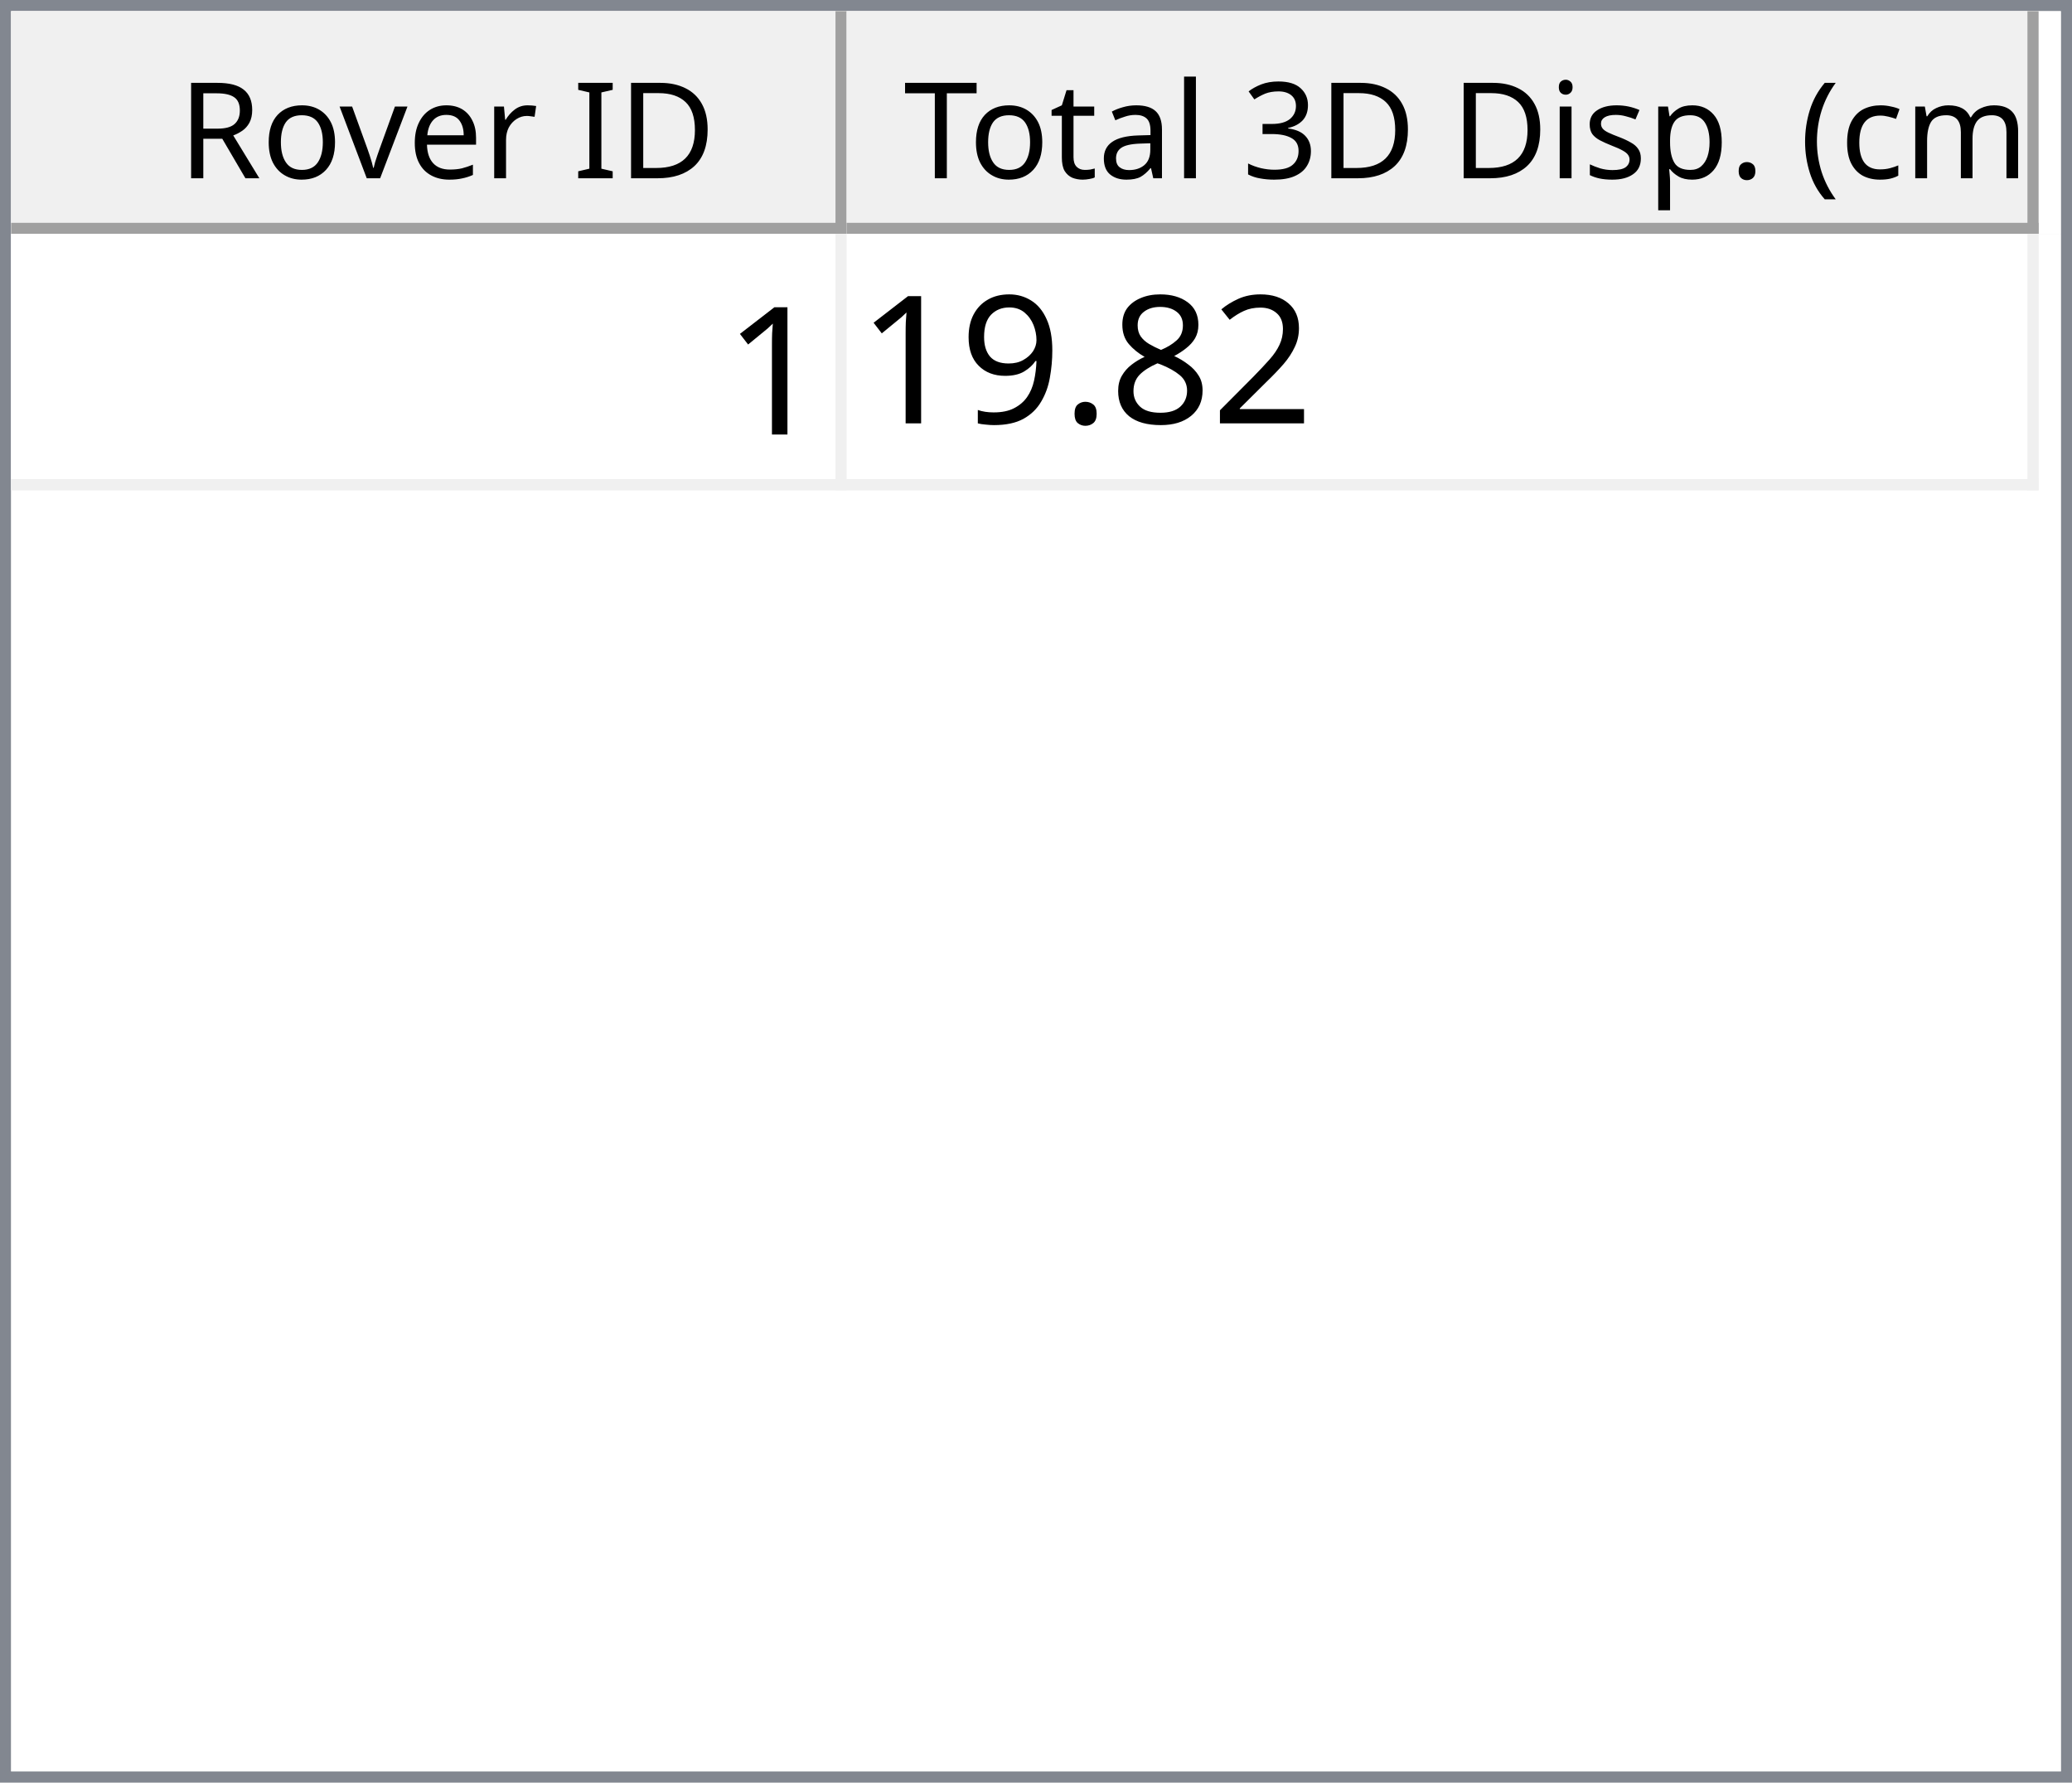
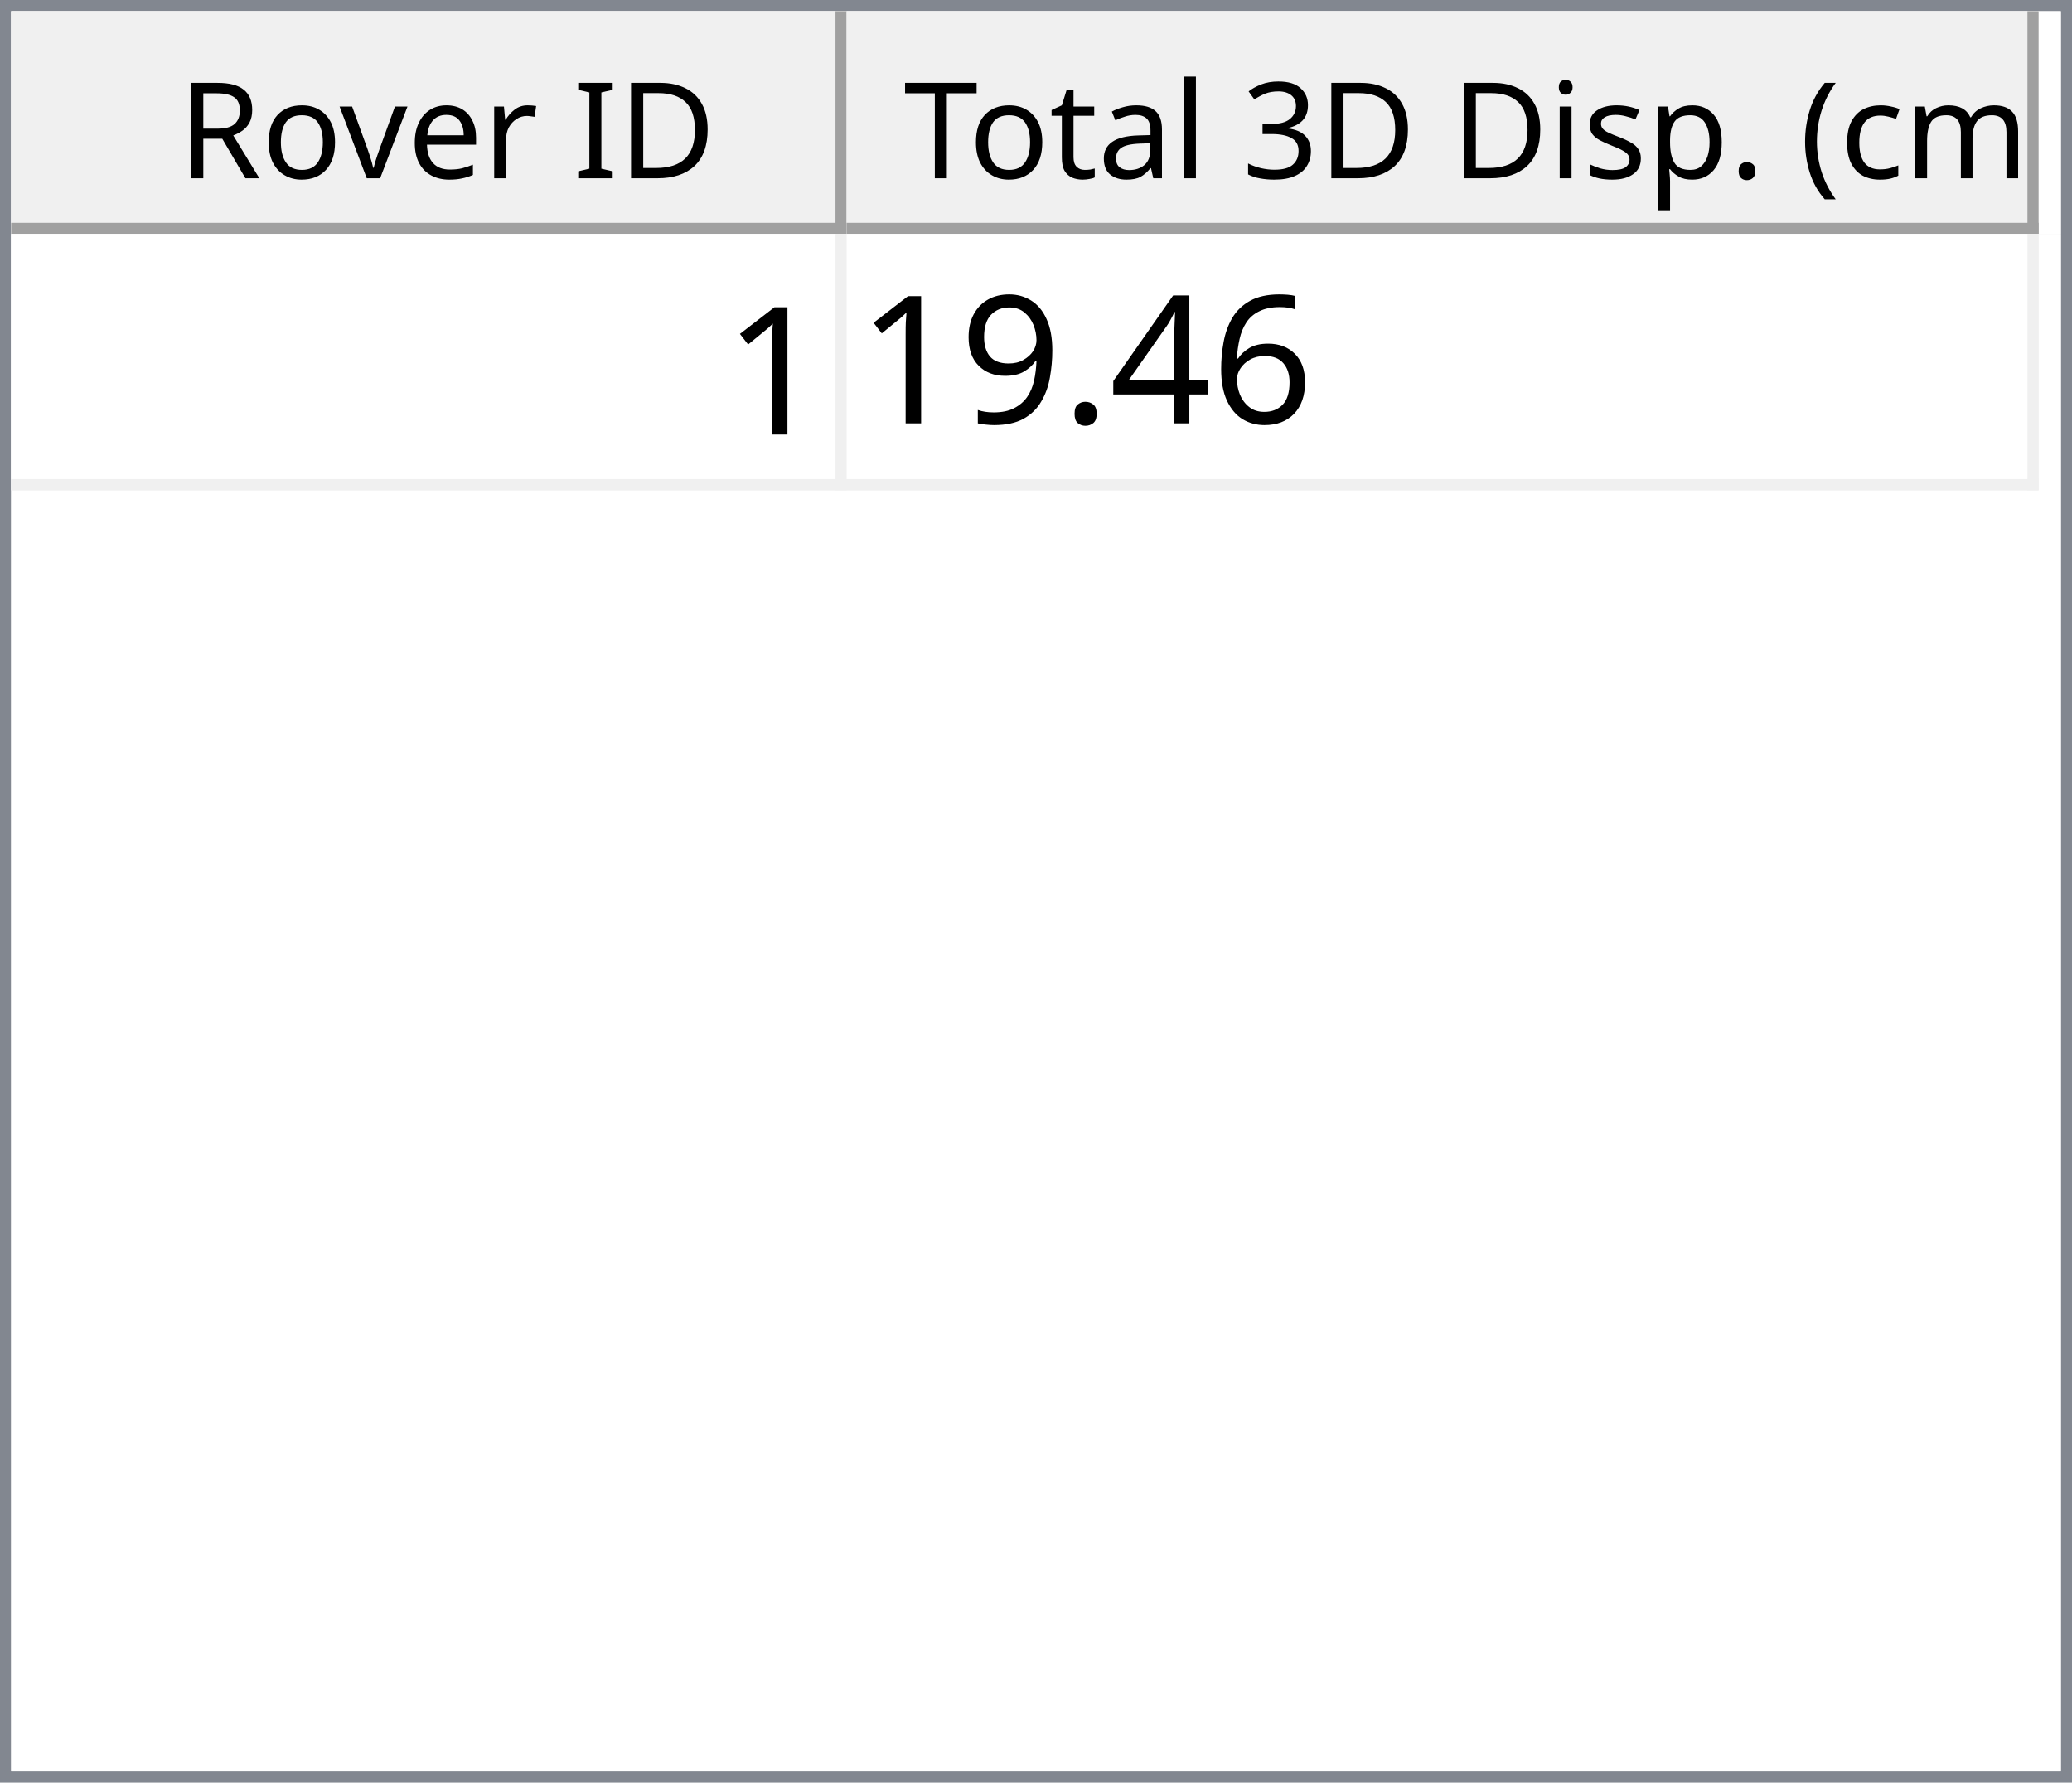
<svg xmlns="http://www.w3.org/2000/svg" style="fill-opacity:1; color-rendering:auto; color-interpolation:auto; text-rendering:auto; stroke:black; stroke-linecap:square; stroke-miterlimit:10; shape-rendering:auto; stroke-opacity:1; fill:black; stroke-dasharray:none; font-weight:normal; stroke-width:1; font-family:'Dialog'; font-style:normal; stroke-linejoin:miter; font-size:12px; stroke-dashoffset:0; image-rendering:auto;" width="186" height="160">
  <defs id="genericDefs" />
  <g>
    <defs id="defs1">
      <clipPath clipPathUnits="userSpaceOnUse" id="clipPath1">
        <path d="M0 0 L186 0 L186 160 L0 160 L0 0 Z" />
      </clipPath>
      <clipPath clipPathUnits="userSpaceOnUse" id="clipPath2">
        <path d="M0 0 L0 160 L186 160 L186 0 Z" />
      </clipPath>
      <clipPath clipPathUnits="userSpaceOnUse" id="clipPath3">
        <path d="M0 0 L0 20 L184 20 L184 0 Z" />
      </clipPath>
      <clipPath clipPathUnits="userSpaceOnUse" id="clipPath4">
        <path d="M0 0 L0 20 L75 20 L75 0 Z" />
      </clipPath>
      <clipPath clipPathUnits="userSpaceOnUse" id="clipPath5">
        <path d="M1 1 L1 19 L74 19 L74 1 Z" />
      </clipPath>
      <clipPath clipPathUnits="userSpaceOnUse" id="clipPath6">
        <path d="M0 0 L0 18 L73 18 L73 0 Z" />
      </clipPath>
      <clipPath clipPathUnits="userSpaceOnUse" id="clipPath7">
        <path d="M-0.5 -0.5 L-0.5 19.5 L74.5 19.5 L74.5 -0.5 Z" />
      </clipPath>
      <clipPath clipPathUnits="userSpaceOnUse" id="clipPath8">
        <path d="M0 0 L0 20 L107 20 L107 0 Z" />
      </clipPath>
      <clipPath clipPathUnits="userSpaceOnUse" id="clipPath9">
        <path d="M1 1 L1 19 L106 19 L106 1 Z" />
      </clipPath>
      <clipPath clipPathUnits="userSpaceOnUse" id="clipPath10">
        <path d="M0 0 L0 18 L105 18 L105 0 Z" />
      </clipPath>
      <clipPath clipPathUnits="userSpaceOnUse" id="clipPath11">
        <path d="M-0.5 -0.5 L-0.5 19.5 L106.5 19.5 L106.5 -0.5 Z" />
      </clipPath>
      <clipPath clipPathUnits="userSpaceOnUse" id="clipPath12">
        <path d="M0 0 L0 138 L184 138 L184 0 Z" />
      </clipPath>
      <clipPath clipPathUnits="userSpaceOnUse" id="clipPath13">
        <path d="M0 0 L0 23 L182 23 L182 0 Z" />
      </clipPath>
      <clipPath clipPathUnits="userSpaceOnUse" id="clipPath14">
        <path d="M-0.5 -0.5 L-0.5 22.5 L181.5 22.5 L181.5 -0.5 Z" />
      </clipPath>
      <clipPath clipPathUnits="userSpaceOnUse" id="clipPath15">
        <path d="M0 0 L0 22 L74 22 L74 0 Z" />
      </clipPath>
      <clipPath clipPathUnits="userSpaceOnUse" id="clipPath16">
        <path d="M0 0 L0 22 L106 22 L106 0 Z" />
      </clipPath>
      <font horiz-adv-x="64.551" id="font1">
        <font-face ascent="107.91" descent="25.098" units-per-em="100" style="font-style:normal; font-family:Segoe UI; font-weight:normal;" />
        <missing-glyph horiz-adv-x="64.551" d="M8.109 0 L8.109 68.266 L56.453 68.266 L56.453 0 L8.109 0 ZM15.328 7.234 L49.219 7.234 L49.219 61.031 L15.328 61.031 L15.328 7.234 Z" />
        <glyph unicode="D" horiz-adv-x="70.117" d="M9.188 0 L9.188 70.016 L28.516 70.016 Q65.531 70.016 65.531 35.891 Q65.531 19.672 55.25 9.836 Q44.969 0 27.734 0 L9.188 0 ZM17.391 62.594 L17.391 7.422 L27.828 7.422 Q41.609 7.422 49.273 14.797 Q56.938 22.172 56.938 35.688 Q56.938 62.594 28.328 62.594 L17.391 62.594 Z" />
        <glyph unicode="I" horiz-adv-x="26.611" d="M17.391 0 L9.188 0 L9.188 70.016 L17.391 70.016 L17.391 0 Z" />
        <glyph unicode=" " horiz-adv-x="27.393" d="" />
        <glyph unicode="r" horiz-adv-x="34.766" d="M34.188 41.891 Q32.078 43.5 28.125 43.5 Q23 43.5 19.555 38.672 Q16.109 33.844 16.109 25.484 L16.109 0 L8.109 0 L8.109 50 L16.109 50 L16.109 39.703 L16.312 39.703 Q18.016 44.969 21.531 47.922 Q25.047 50.875 29.391 50.875 Q32.516 50.875 34.188 50.203 L34.188 41.891 Z" />
        <glyph unicode="e" horiz-adv-x="52.295" d="M48.297 23 L12.984 23 Q13.188 14.656 17.484 10.109 Q21.781 5.562 29.297 5.562 Q37.75 5.562 44.828 11.141 L44.828 3.609 Q38.234 -1.172 27.391 -1.172 Q16.797 -1.172 10.742 5.641 Q4.688 12.453 4.688 24.812 Q4.688 36.469 11.305 43.82 Q17.922 51.172 27.734 51.172 Q37.547 51.172 42.922 44.828 Q48.297 38.484 48.297 27.203 L48.297 23 ZM40.094 29.781 Q40.047 36.719 36.75 40.578 Q33.453 44.438 27.594 44.438 Q21.922 44.438 17.969 40.383 Q14.016 36.328 13.094 29.781 L40.094 29.781 Z" />
        <glyph unicode="v" horiz-adv-x="47.9" d="M47.406 50 L27.484 0 L19.625 0 L0.688 50 L9.469 50 L22.172 13.672 Q23.578 9.672 23.922 6.688 L24.125 6.688 Q24.609 10.453 25.688 13.484 L38.969 50 L47.406 50 Z" />
        <glyph unicode="o" horiz-adv-x="58.594" d="M29 -1.172 Q17.922 -1.172 11.305 5.836 Q4.688 12.844 4.688 24.422 Q4.688 37.016 11.57 44.094 Q18.453 51.172 30.172 51.172 Q41.359 51.172 47.633 44.289 Q53.906 37.406 53.906 25.203 Q53.906 13.234 47.141 6.031 Q40.375 -1.172 29 -1.172 ZM29.594 44.438 Q21.875 44.438 17.383 39.188 Q12.891 33.938 12.891 24.703 Q12.891 15.828 17.43 10.695 Q21.969 5.562 29.594 5.562 Q37.359 5.562 41.531 10.594 Q45.703 15.625 45.703 24.906 Q45.703 34.281 41.531 39.359 Q37.359 44.438 29.594 44.438 Z" />
        <glyph unicode="R" horiz-adv-x="59.814" d="M59.375 0 L49.609 0 L37.891 19.625 Q36.281 22.359 34.766 24.289 Q33.25 26.219 31.664 27.438 Q30.078 28.656 28.25 29.219 Q26.422 29.781 24.125 29.781 L17.391 29.781 L17.391 0 L9.188 0 L9.188 70.016 L30.078 70.016 Q34.672 70.016 38.555 68.867 Q42.438 67.719 45.289 65.375 Q48.141 63.031 49.758 59.547 Q51.375 56.062 51.375 51.375 Q51.375 47.703 50.273 44.656 Q49.172 41.609 47.148 39.211 Q45.125 36.812 42.266 35.133 Q39.406 33.453 35.844 32.516 L35.844 32.328 Q37.594 31.547 38.891 30.547 Q40.188 29.547 41.359 28.18 Q42.531 26.812 43.68 25.078 Q44.828 23.344 46.234 21.047 L59.375 0 ZM17.391 62.594 L17.391 37.203 L28.516 37.203 Q31.594 37.203 34.203 38.133 Q36.812 39.062 38.719 40.797 Q40.625 42.531 41.703 45.047 Q42.781 47.562 42.781 50.688 Q42.781 56.297 39.141 59.445 Q35.5 62.594 28.609 62.594 L17.391 62.594 Z" />
        <glyph unicode=")" horiz-adv-x="30.176" d="M8.297 -15.922 L1.172 -15.922 Q16.406 2.344 16.406 26.812 Q16.406 51.469 1.078 70.016 L8.297 70.016 Q23.531 52.156 23.531 26.703 Q23.531 1.375 8.297 -15.922 Z" />
        <glyph unicode="m" horiz-adv-x="86.133" d="M79.109 0 L71.094 0 L71.094 28.719 Q71.094 37.016 68.531 40.727 Q65.969 44.438 59.906 44.438 Q54.781 44.438 51.195 39.75 Q47.609 35.062 47.609 28.516 L47.609 0 L39.594 0 L39.594 29.688 Q39.594 44.438 28.219 44.438 Q22.953 44.438 19.531 40.016 Q16.109 35.594 16.109 28.516 L16.109 0 L8.109 0 L8.109 50 L16.109 50 L16.109 42.094 L16.312 42.094 Q21.625 51.172 31.844 51.172 Q36.969 51.172 40.773 48.312 Q44.578 45.453 46 40.828 Q51.562 51.172 62.594 51.172 Q79.109 51.172 79.109 30.812 L79.109 0 Z" />
        <glyph unicode="c" horiz-adv-x="46.191" d="M42.188 2.297 Q36.422 -1.172 28.516 -1.172 Q17.828 -1.172 11.258 5.789 Q4.688 12.75 4.688 23.828 Q4.688 36.188 11.766 43.68 Q18.844 51.172 30.672 51.172 Q37.25 51.172 42.281 48.734 L42.281 40.531 Q36.719 44.438 30.375 44.438 Q22.703 44.438 17.797 38.945 Q12.891 33.453 12.891 24.516 Q12.891 15.719 17.508 10.641 Q22.125 5.562 29.891 5.562 Q36.422 5.562 42.188 9.906 L42.188 2.297 Z" />
        <glyph unicode="(" horiz-adv-x="30.176" d="M29.109 -15.922 L21.969 -15.922 Q6.844 1.375 6.844 26.703 Q6.844 52.156 21.969 70.016 L29.203 70.016 Q13.875 51.469 13.875 26.812 Q13.875 2.344 29.109 -15.922 Z" />
        <glyph unicode="." horiz-adv-x="21.68" d="M10.891 -1.078 Q8.641 -1.078 7.055 0.539 Q5.469 2.156 5.469 4.391 Q5.469 6.641 7.055 8.273 Q8.641 9.906 10.891 9.906 Q13.188 9.906 14.797 8.273 Q16.406 6.641 16.406 4.391 Q16.406 2.156 14.797 0.539 Q13.188 -1.078 10.891 -1.078 Z" />
        <glyph unicode="p" horiz-adv-x="58.789" d="M16.312 7.234 L16.109 7.234 L16.109 -23 L8.109 -23 L8.109 50 L16.109 50 L16.109 41.219 L16.312 41.219 Q22.219 51.172 33.594 51.172 Q43.266 51.172 48.688 44.461 Q54.109 37.75 54.109 26.469 Q54.109 13.922 48 6.375 Q41.891 -1.172 31.297 -1.172 Q21.578 -1.172 16.312 7.234 ZM16.109 27.391 L16.109 20.406 Q16.109 14.203 20.141 9.883 Q24.172 5.562 30.375 5.562 Q37.641 5.562 41.773 11.133 Q45.906 16.703 45.906 26.609 Q45.906 34.969 42.047 39.703 Q38.188 44.438 31.594 44.438 Q24.609 44.438 20.359 39.578 Q16.109 34.719 16.109 27.391 Z" />
        <glyph unicode="s" horiz-adv-x="42.432" d="M5.078 1.812 L5.078 10.406 Q11.625 5.562 19.484 5.562 Q30.031 5.562 30.031 12.594 Q30.031 14.594 29.125 15.992 Q28.219 17.391 26.68 18.461 Q25.141 19.531 23.07 20.383 Q21 21.234 18.609 22.172 Q15.281 23.484 12.766 24.828 Q10.25 26.172 8.57 27.859 Q6.891 29.547 6.031 31.695 Q5.172 33.844 5.172 36.719 Q5.172 40.234 6.789 42.945 Q8.406 45.656 11.086 47.484 Q13.766 49.312 17.211 50.242 Q20.656 51.172 24.312 51.172 Q30.812 51.172 35.938 48.922 L35.938 40.828 Q30.422 44.438 23.25 44.438 Q21 44.438 19.195 43.922 Q17.391 43.406 16.094 42.477 Q14.797 41.547 14.086 40.258 Q13.375 38.969 13.375 37.406 Q13.375 35.453 14.086 34.133 Q14.797 32.812 16.164 31.789 Q17.531 30.766 19.484 29.938 Q21.438 29.109 23.922 28.125 Q27.25 26.859 29.883 25.516 Q32.516 24.172 34.375 22.484 Q36.234 20.797 37.234 18.602 Q38.234 16.406 38.234 13.375 Q38.234 9.672 36.602 6.938 Q34.969 4.203 32.234 2.398 Q29.5 0.594 25.93 -0.289 Q22.359 -1.172 18.453 -1.172 Q10.75 -1.172 5.078 1.812 Z" />
        <glyph unicode="i" horiz-adv-x="24.219" d="M12.203 62.703 Q10.062 62.703 8.547 64.164 Q7.031 65.625 7.031 67.875 Q7.031 70.125 8.547 71.609 Q10.062 73.094 12.203 73.094 Q14.406 73.094 15.945 71.609 Q17.484 70.125 17.484 67.875 Q17.484 65.719 15.945 64.211 Q14.406 62.703 12.203 62.703 ZM16.109 0 L8.109 0 L8.109 50 L16.109 50 L16.109 0 Z" />
        <glyph unicode="3" horiz-adv-x="53.906" d="M46.531 19.828 Q46.531 15.094 44.75 11.211 Q42.969 7.328 39.719 4.57 Q36.469 1.812 31.93 0.297 Q27.391 -1.219 21.922 -1.219 Q11.922 -1.219 6 2.594 L6 11.188 Q13.094 5.609 22.219 5.609 Q25.875 5.609 28.828 6.539 Q31.781 7.469 33.906 9.227 Q36.031 10.984 37.18 13.477 Q38.328 15.969 38.328 19.094 Q38.328 32.812 18.797 32.812 L12.984 32.812 L12.984 39.594 L18.5 39.594 Q35.797 39.594 35.797 52.484 Q35.797 64.406 22.609 64.406 Q15.188 64.406 8.688 59.422 L8.688 67.188 Q15.375 71.188 24.609 71.188 Q29 71.188 32.57 69.969 Q36.141 68.75 38.68 66.555 Q41.219 64.359 42.609 61.281 Q44 58.203 44 54.5 Q44 40.672 30.031 36.719 L30.031 36.531 Q33.594 36.141 36.625 34.797 Q39.656 33.453 41.852 31.305 Q44.047 29.156 45.289 26.25 Q46.531 23.344 46.531 19.828 Z" />
        <glyph unicode="l" horiz-adv-x="24.219" d="M16.109 0 L8.109 0 L8.109 74.031 L16.109 74.031 L16.109 0 Z" />
        <glyph unicode="a" horiz-adv-x="50.879" d="M43.891 0 L35.891 0 L35.891 7.812 L35.688 7.812 Q30.469 -1.172 20.312 -1.172 Q12.844 -1.172 8.617 2.781 Q4.391 6.734 4.391 13.281 Q4.391 27.297 20.906 29.594 L35.891 31.688 Q35.891 44.438 25.594 44.438 Q16.547 44.438 9.281 38.281 L9.281 46.484 Q16.656 51.172 26.266 51.172 Q43.891 51.172 43.891 32.516 L43.891 0 ZM35.891 25.297 L23.828 23.641 Q18.266 22.859 15.43 20.875 Q12.594 18.891 12.594 13.875 Q12.594 10.203 15.211 7.883 Q17.828 5.562 22.172 5.562 Q28.125 5.562 32.008 9.742 Q35.891 13.922 35.891 20.312 L35.891 25.297 Z" />
        <glyph unicode="t" horiz-adv-x="33.887" d="M31.297 0.484 Q28.469 -1.078 23.828 -1.078 Q10.688 -1.078 10.688 13.578 L10.688 43.172 L2.094 43.172 L2.094 50 L10.688 50 L10.688 62.203 L18.703 64.797 L18.703 50 L31.297 50 L31.297 43.172 L18.703 43.172 L18.703 14.984 Q18.703 9.969 20.414 7.82 Q22.125 5.672 26.078 5.672 Q29.109 5.672 31.297 7.328 L31.297 0.484 Z" />
        <glyph unicode="T" horiz-adv-x="52.393" d="M50.594 62.594 L30.375 62.594 L30.375 0 L22.172 0 L22.172 62.594 L2 62.594 L2 70.016 L50.594 70.016 L50.594 62.594 Z" />
      </font>
      <font horiz-adv-x="75.0" id="font2">
        <font-face ascent="100.537" descent="21.973" units-per-em="100" style="font-style:normal; font-family:sans-serif; font-weight:normal;" />
        <missing-glyph horiz-adv-x="75.0" d="M12.5 0 L12.5 62.5 L62.5 62.5 L62.5 0 L12.5 0 ZM14.062 1.562 L60.938 1.562 L60.938 60.938 L14.062 60.938 L14.062 1.562 Z" />
        <glyph unicode="1" horiz-adv-x="55.615" d="M37.25 0 L28.469 0 L28.469 56 Q25.297 52.984 20.141 49.953 Q14.984 46.922 10.891 45.406 L10.891 53.906 Q18.266 57.375 23.781 62.305 Q29.297 67.234 31.594 71.875 L37.25 71.875 L37.25 0 Z" />
-         <glyph unicode="2" horiz-adv-x="55.615" d="M50.344 8.453 L50.344 0 L3.031 0 Q2.938 3.172 4.047 6.109 Q5.859 10.938 9.836 15.625 Q13.812 20.312 21.344 26.469 Q33.016 36.031 37.117 41.625 Q41.219 47.219 41.219 52.203 Q41.219 57.422 37.477 61.008 Q33.734 64.594 27.734 64.594 Q21.391 64.594 17.578 60.789 Q13.766 56.984 13.719 50.25 L4.688 51.172 Q5.609 61.281 11.664 66.578 Q17.719 71.875 27.938 71.875 Q38.234 71.875 44.242 66.164 Q50.25 60.453 50.25 52 Q50.25 47.703 48.492 43.555 Q46.734 39.406 42.656 34.812 Q38.578 30.219 29.109 22.219 Q21.188 15.578 18.945 13.211 Q16.703 10.844 15.234 8.453 L50.344 8.453 Z" />
-         <glyph unicode="8" horiz-adv-x="55.615" d="M17.672 38.812 Q12.203 40.828 9.57 44.539 Q6.938 48.25 6.938 53.422 Q6.938 61.234 12.555 66.555 Q18.172 71.875 27.484 71.875 Q36.859 71.875 42.578 66.43 Q48.297 60.984 48.297 53.172 Q48.297 48.188 45.68 44.508 Q43.062 40.828 37.75 38.812 Q44.344 36.672 47.781 31.883 Q51.219 27.094 51.219 20.453 Q51.219 11.281 44.727 5.031 Q38.234 -1.219 27.641 -1.219 Q17.047 -1.219 10.547 5.055 Q4.047 11.328 4.047 20.703 Q4.047 27.688 7.594 32.398 Q11.141 37.109 17.672 38.812 ZM15.922 53.719 Q15.922 48.641 19.195 45.414 Q22.469 42.188 27.688 42.188 Q32.766 42.188 36.016 45.383 Q39.266 48.578 39.266 53.219 Q39.266 58.062 35.914 61.359 Q32.562 64.656 27.594 64.656 Q22.562 64.656 19.242 61.43 Q15.922 58.203 15.922 53.719 ZM13.094 20.656 Q13.094 16.891 14.875 13.375 Q16.656 9.859 20.172 7.93 Q23.688 6 27.734 6 Q34.031 6 38.133 10.055 Q42.234 14.109 42.234 20.359 Q42.234 26.703 38.016 30.859 Q33.797 35.016 27.438 35.016 Q21.234 35.016 17.164 30.914 Q13.094 26.812 13.094 20.656 Z" />
+         <glyph unicode="6" horiz-adv-x="55.615" d="M49.75 54.047 L41.016 53.375 Q39.844 58.547 37.703 60.891 Q34.125 64.656 28.906 64.656 Q24.703 64.656 21.531 62.312 Q17.391 59.281 14.992 53.469 Q12.594 47.656 12.5 36.922 Q15.672 41.75 20.266 44.094 Q24.859 46.438 29.891 46.438 Q38.672 46.438 44.852 39.969 Q51.031 33.5 51.031 23.25 Q51.031 16.5 48.125 10.719 Q45.219 4.938 40.141 1.859 Q35.062 -1.219 28.609 -1.219 Q17.625 -1.219 10.695 6.859 Q3.766 14.938 3.766 33.5 Q3.766 54.25 11.422 63.672 Q18.109 71.875 29.438 71.875 Q37.891 71.875 43.289 67.141 Q48.688 62.406 49.75 54.047 ZM13.875 23.188 Q13.875 18.656 15.797 14.508 Q17.719 10.359 21.188 8.18 Q24.656 6 28.469 6 Q34.031 6 38.039 10.492 Q42.047 14.984 42.047 22.703 Q42.047 30.125 38.086 34.398 Q34.125 38.672 28.125 38.672 Q22.172 38.672 18.023 34.398 Q13.875 30.125 13.875 23.188 Z" />
+         <glyph unicode="4" horiz-adv-x="55.615" d="M32.328 0 L32.328 17.141 L1.266 17.141 L1.266 25.203 L33.938 71.578 L41.109 71.578 L41.109 25.203 L50.781 25.203 L50.781 17.141 L41.109 17.141 L41.109 0 L32.328 0 ZM32.328 25.203 L32.328 57.469 L9.906 25.203 L32.328 25.203 Z" />
        <glyph unicode="." horiz-adv-x="27.783" d="M9.078 0 L9.078 10.016 L19.094 10.016 L19.094 0 L9.078 0 Z" />
        <glyph unicode="9" horiz-adv-x="55.615" d="M5.469 16.547 L13.922 17.328 Q14.984 11.375 18.016 8.688 Q21.047 6 25.781 6 Q29.828 6 32.883 7.859 Q35.938 9.719 37.891 12.82 Q39.844 15.922 41.164 21.195 Q42.484 26.469 42.484 31.938 Q42.484 32.516 42.438 33.688 Q39.797 29.5 35.234 26.883 Q30.672 24.266 25.344 24.266 Q16.453 24.266 10.305 30.711 Q4.156 37.156 4.156 47.703 Q4.156 58.594 10.578 65.234 Q17 71.875 26.656 71.875 Q33.641 71.875 39.43 68.117 Q45.219 64.359 48.219 57.398 Q51.219 50.438 51.219 37.25 Q51.219 23.531 48.242 15.406 Q45.266 7.281 39.383 3.031 Q33.5 -1.219 25.594 -1.219 Q17.188 -1.219 11.867 3.445 Q6.547 8.109 5.469 16.547 ZM41.453 48.141 Q41.453 55.719 37.43 60.156 Q33.406 64.594 27.734 64.594 Q21.875 64.594 17.531 59.812 Q13.188 55.031 13.188 47.406 Q13.188 40.578 17.312 36.305 Q21.438 32.031 27.484 32.031 Q33.594 32.031 37.523 36.305 Q41.453 40.578 41.453 48.141 Z" />
      </font>
    </defs>
    <g style="fill:white; stroke:white;">
      <rect x="0" y="0" width="186" style="clip-path:url(#clipPath1); stroke:none;" height="160" />
    </g>
    <g style="fill:white; text-rendering:optimizeSpeed; color-rendering:optimizeSpeed; image-rendering:optimizeSpeed; shape-rendering:crispEdges; stroke:white; color-interpolation:sRGB;">
      <rect x="0" width="186" height="160" y="0" style="stroke:none;" />
      <path style="stroke:none;" d="M0 160 L186 160 L186 0 L0 0 Z" />
    </g>
    <g style="fill:rgb(240,240,240); font-family:'Segoe UI'; stroke:rgb(240,240,240);">
      <rect x="0" y="0" width="186" style="clip-path:url(#clipPath2); stroke:none;" height="160" />
    </g>
    <g style="fill:rgb(130,135,144); font-family:'Segoe UI'; stroke:rgb(130,135,144);">
      <path d="M0 0 L186 0 L186 160 L0 160 L0 0 ZM1 1 L185 1 L185 159 L1 159 L1 1 Z" style="fill-rule:evenodd; clip-path:url(#clipPath2); stroke:none;" />
    </g>
    <g style="fill:white; font-family:'Segoe UI'; stroke:white;" transform="translate(1,1)">
      <rect x="0" y="0" width="184" style="clip-path:url(#clipPath3); stroke:none;" height="20" />
    </g>
    <g style="fill:rgb(240,240,240); font-family:'Segoe UI'; stroke:rgb(240,240,240);" transform="translate(1,1)">
      <rect x="0" y="0" width="75" style="clip-path:url(#clipPath4); stroke:none;" height="20" />
    </g>
    <g style="font-family:'Segoe UI';" transform="translate(2,2)">
      <text x="14" xml:space="preserve" y="14" style="clip-path:url(#clipPath6); stroke:none;">Rover ID</text>
    </g>
    <g style="fill:rgb(160,160,160); font-family:'Segoe UI'; stroke:rgb(160,160,160); stroke-linejoin:bevel;" transform="translate(1.5,1.5)">
      <line x1="74" x2="74" y1="0" style="fill:none; clip-path:url(#clipPath7);" y2="19" />
    </g>
    <g style="fill:rgb(160,160,160); font-family:'Segoe UI'; stroke:rgb(160,160,160); stroke-linejoin:bevel;" transform="matrix(1,0,0,1,1,1) translate(0.5,0.5)">
      <line x1="0" x2="74" y1="19" style="fill:none; clip-path:url(#clipPath7);" y2="19" />
    </g>
    <g style="fill:rgb(240,240,240); font-family:'Segoe UI'; stroke:rgb(240,240,240);" transform="translate(76,1)">
      <rect x="0" y="0" width="107" style="clip-path:url(#clipPath8); stroke:none;" height="20" />
    </g>
    <g style="font-family:'Segoe UI';" transform="translate(77,2)">
      <text x="1" xml:space="preserve" y="14" style="clip-path:url(#clipPath10); stroke:none;"> Total 3D Disp. (cm)</text>
    </g>
    <g style="fill:rgb(160,160,160); font-family:'Segoe UI'; stroke:rgb(160,160,160); stroke-linejoin:bevel;" transform="translate(76.5,1.5)">
      <line x1="106" x2="106" y1="0" style="fill:none; clip-path:url(#clipPath11);" y2="19" />
    </g>
    <g style="fill:rgb(160,160,160); font-family:'Segoe UI'; stroke:rgb(160,160,160); stroke-linejoin:bevel;" transform="matrix(1,0,0,1,76,1) translate(0.5,0.5)">
      <line x1="0" x2="106" y1="19" style="fill:none; clip-path:url(#clipPath11);" y2="19" />
    </g>
    <g style="fill:white; font-family:'Segoe UI'; stroke:white;" transform="translate(1,21)">
      <rect x="0" y="0" width="184" style="clip-path:url(#clipPath12); stroke:none;" height="138" />
    </g>
    <g style="fill:rgb(240,240,240); font-size:16px; font-family:sans-serif; stroke:rgb(240,240,240);" transform="translate(1,21)">
      <rect x="0" y="0" width="182" style="clip-path:url(#clipPath13); stroke:none;" height="23" />
      <line transform="translate(0.5,0.5)" x1="0" x2="181" y1="22" style="clip-path:url(#clipPath14); fill:none; stroke-linejoin:bevel;" y2="22" />
    </g>
    <g transform="matrix(1,0,0,1,1,21) translate(0.5,0.5)" style="fill:rgb(240,240,240); font-size:16px; font-family:sans-serif; stroke:rgb(240,240,240); stroke-linejoin:bevel;">
      <line x1="74" x2="74" y1="0" style="fill:none; clip-path:url(#clipPath14);" y2="22" />
    </g>
    <g transform="matrix(1,0,0,1,1,21) translate(0.5,0.5)" style="fill:rgb(240,240,240); font-size:16px; font-family:sans-serif; stroke:rgb(240,240,240); stroke-linejoin:bevel;">
      <line x1="181" x2="181" y1="0" style="fill:none; clip-path:url(#clipPath14);" y2="22" />
    </g>
    <g style="fill:white; font-size:16px; font-family:sans-serif; stroke:white;" transform="matrix(1,0,0,1,1,21)">
      <rect x="0" y="0" width="74" style="clip-path:url(#clipPath15); stroke:none;" height="22" />
      <text x="64" y="18" style="fill:black; clip-path:url(#clipPath15); stroke:none;" xml:space="preserve">1</text>
    </g>
    <g style="fill:white; font-size:16px; font-family:sans-serif; stroke:white;" transform="matrix(1,0,0,1,1,21) translate(75,0)">
      <rect x="0" y="0" width="106" style="clip-path:url(#clipPath16); stroke:none;" height="22" />
-       <text x="1" y="17" style="fill:black; clip-path:url(#clipPath16); stroke:none;" xml:space="preserve">19.82</text>
+       <text x="1" y="17" style="fill:black; clip-path:url(#clipPath16); stroke:none;" xml:space="preserve">19.46</text>
    </g>
  </g>
</svg>
